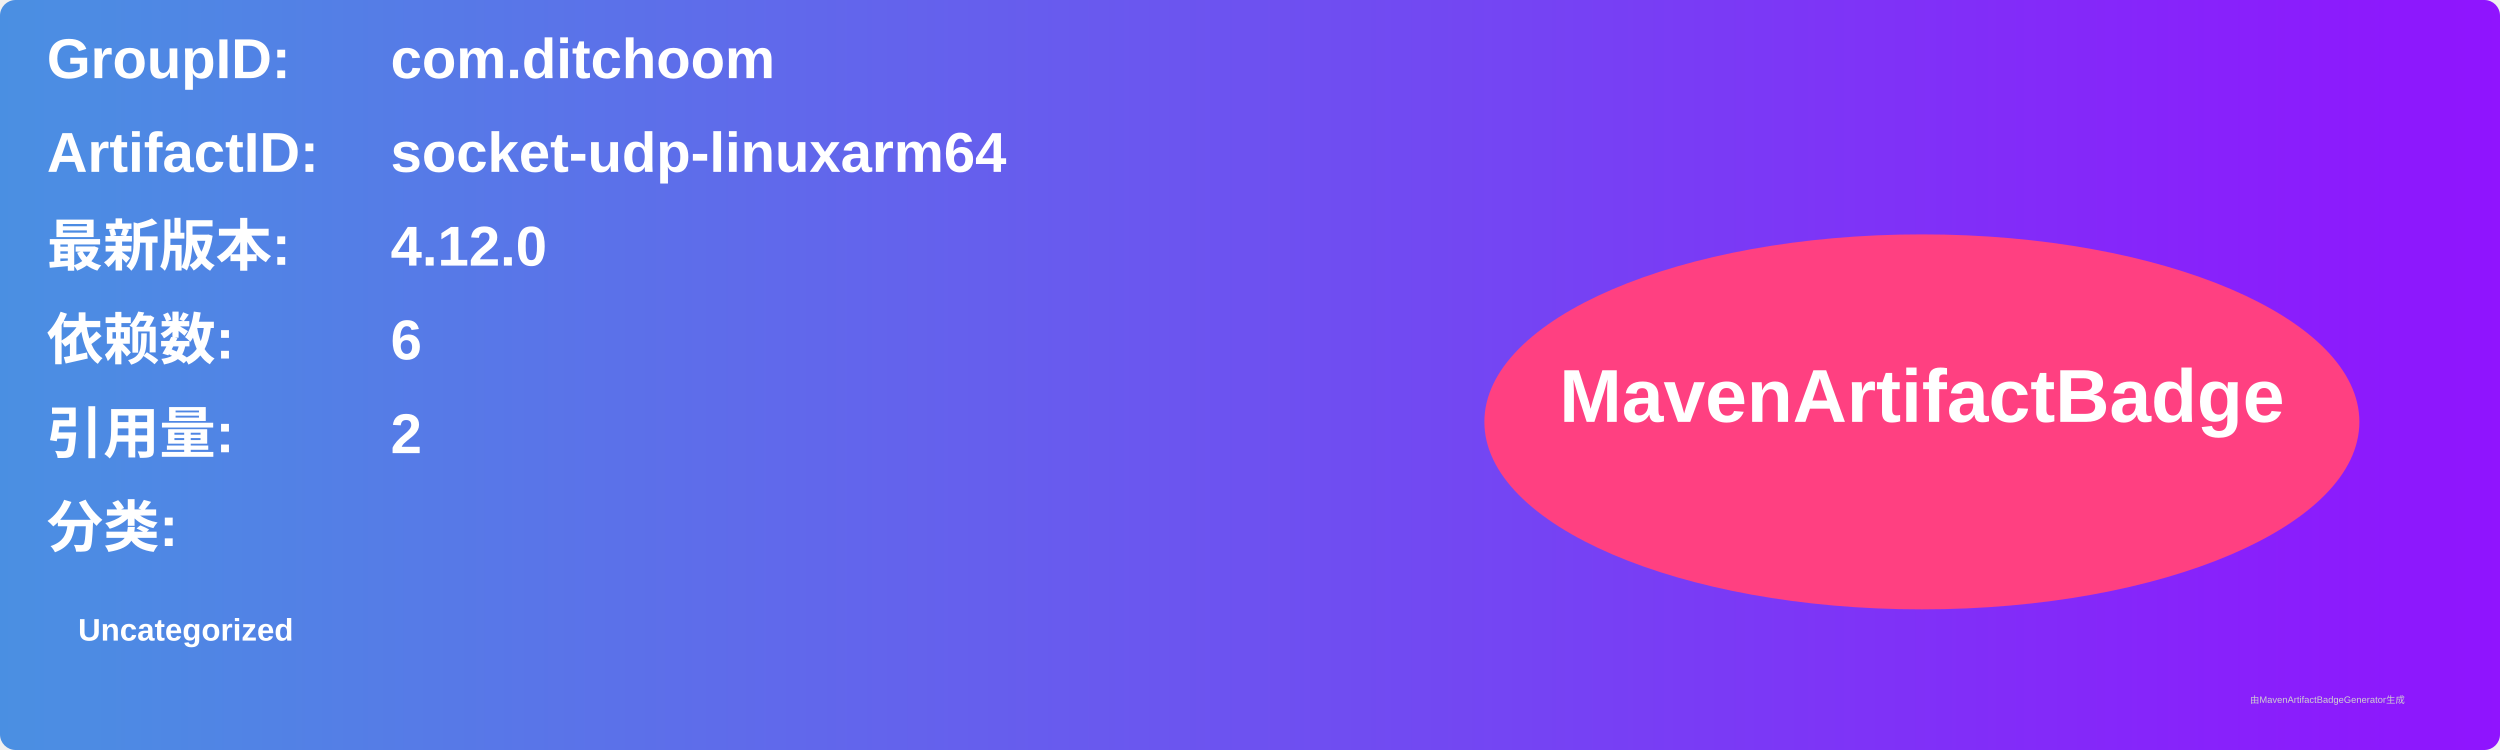
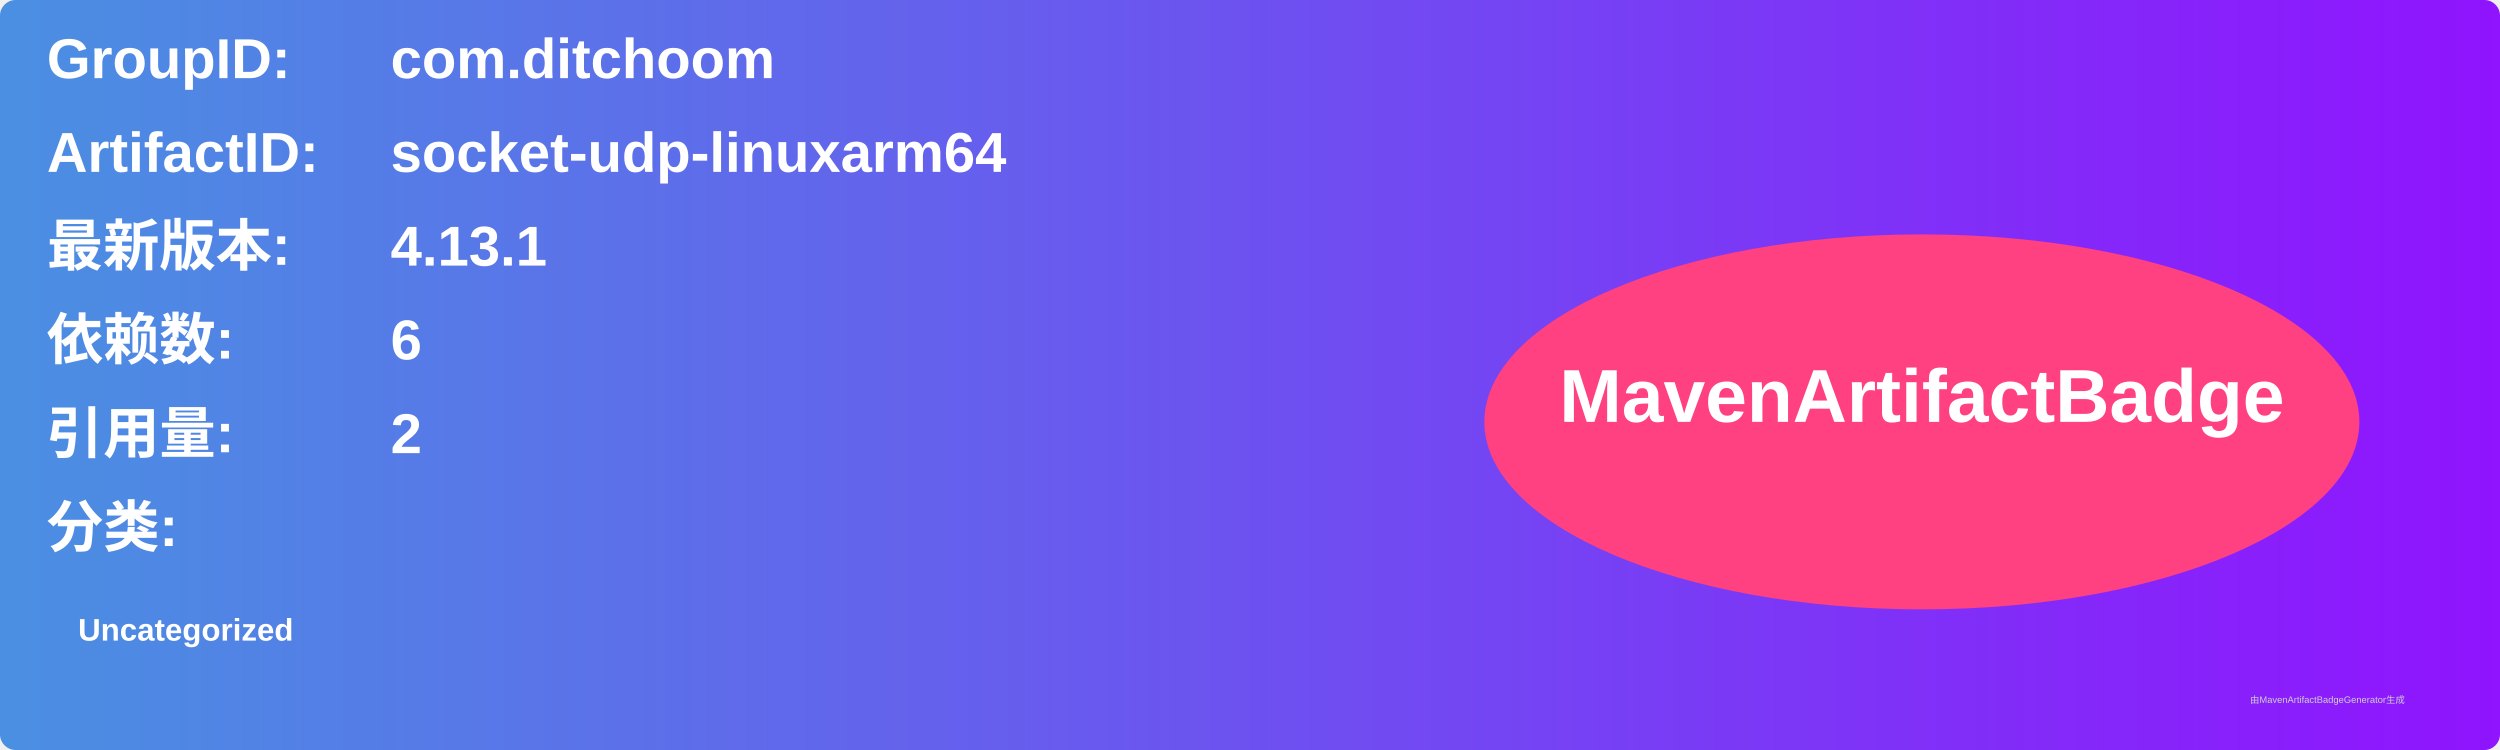
<svg xmlns="http://www.w3.org/2000/svg" width="800" height="240" viewBox="0 0 800 240">
  <linearGradient id="grad" x1="0%" y1="0%" x2="100%" y2="0%">
    <stop offset="0%" stop-color="#4a90e2" />
    <stop offset="100%" stop-color="#9013fe" />
  </linearGradient>
  <rect width="100%" height="100%" rx="5" ry="5" fill="url(#grad)" />
  <g transform="translate(15, 15)">
    <text x="0" y="10" font-family="Arial" font-size="18" fill="white" font-weight="bold" width="260">GroupID:</text>
    <text x="110" y="10" font-family="Arial" font-size="18" fill="white" font-weight="bold" width="460">com.ditchoom</text>
    <text x="0" y="40" font-family="Arial" font-size="18" fill="white" font-weight="bold" width="260">ArtifactID:</text>
    <text x="110" y="40" font-family="Arial" font-size="18" fill="white" font-weight="bold" width="460">socket-udp-linuxarm64</text>
    <text x="0" y="70" font-family="Arial" font-size="18" fill="white" font-weight="bold">最新版本:</text>
    <text x="110" y="70" font-family="Arial" font-size="18" fill="white" font-weight="bold">
-       <tspan font-weight="bold">4.12.0</tspan>
+       <tspan font-weight="bold">4.13.1</tspan>
    </text>
    <text x="0" y="100" font-family="Arial" font-size="18" fill="white" font-weight="bold">依赖数: </text>
    <text x="110" y="100" font-family="Arial" font-size="18" fill="white">
      <tspan font-weight="bold">6</tspan>
    </text>
    <text x="0" y="130" font-family="Arial" font-size="18" fill="white" font-weight="bold">引用量: </text>
    <text x="110" y="130" font-family="Arial" font-size="18" fill="white">
      <tspan font-weight="bold">2</tspan>
    </text>
    <text x="0" y="160" font-family="Arial" font-size="18" fill="white" font-weight="bold">分类:</text>
    <text x="10" y="190" font-family="Arial" font-size="10" fill="white">
      <tspan font-weight="bold">Uncategorized</tspan>
    </text>
    <ellipse cx="600" cy="120" rx="140" ry="60" fill="#ff4081" />
    <text x="600" y="120" text-anchor="middle" font-family="Arial" font-size="24" fill="white" font-weight="bold">MavenArtifactBadge</text>
  </g>
  <text x="720" y="225" font-family="Arial" font-size="3" fill="#d0d0d0">由MavenArtifactBadgeGenerator生成</text>
</svg>
